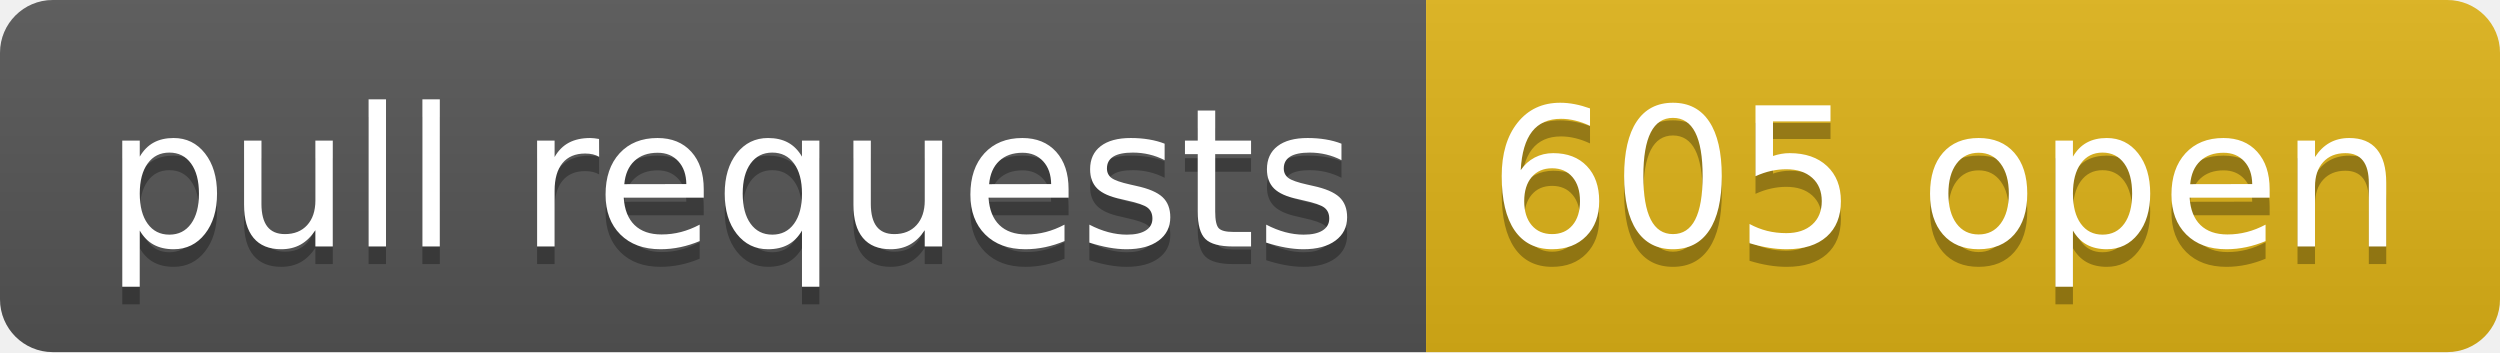
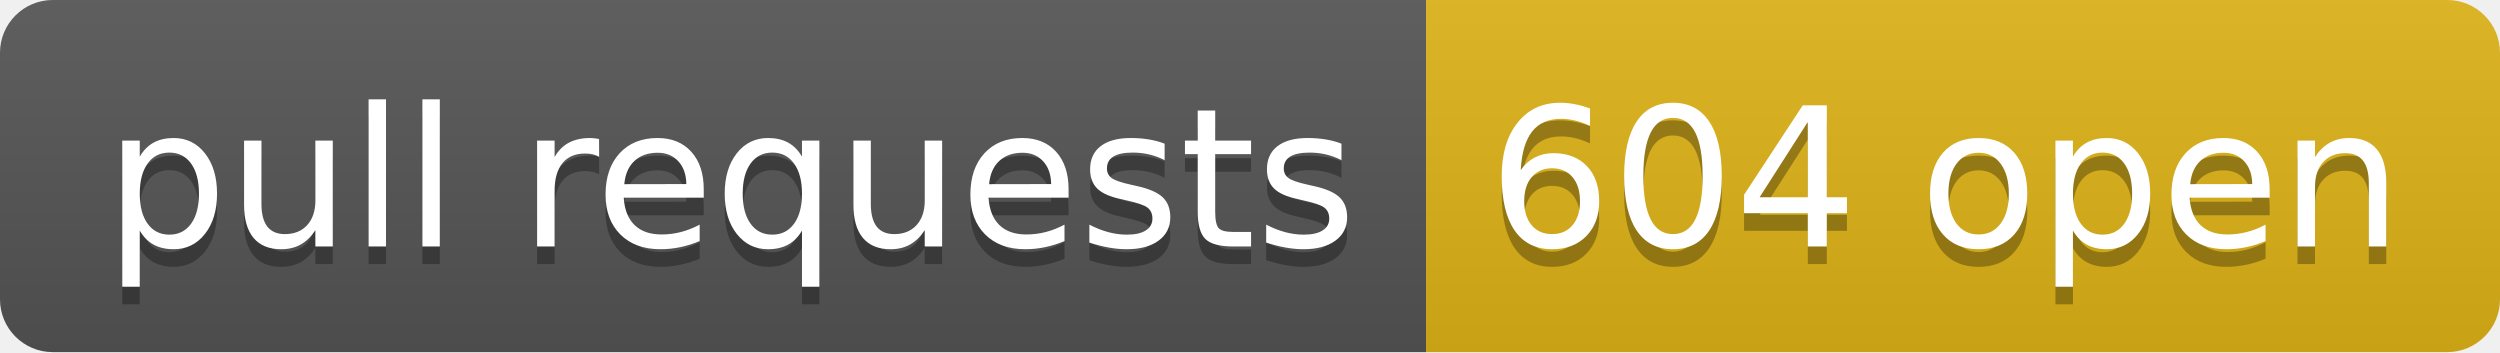
- <svg xmlns="http://www.w3.org/2000/svg" width="142" height="20" role="img" aria-label="pull requests: 605 open">
+ <svg xmlns="http://www.w3.org/2000/svg" width="142" height="20" role="img" aria-label="pull requests: 604 open">
  <linearGradient id="s" x2="0" y2="100%">
    <stop offset="0" stop-color="#bbb" stop-opacity=".1" />
    <stop offset="1" stop-opacity=".1" />
  </linearGradient>
  <clipPath id="r">
    <rect width="142" height="20" rx="3" fill="#fff" />
  </clipPath>
  <g clip-path="url(#r)">
    <rect width="81" height="20" fill="#555" />
    <rect x="81" width="61" height="20" fill="#dfb317" />
    <rect width="142" height="20" fill="url(#s)" />
  </g>
  <g fill="#fff" text-anchor="middle" font-family="Verdana,Geneva,DejaVu Sans,sans-serif" text-rendering="geometricPrecision" font-size="110">
    <text aria-hidden="true" x="415" y="150" fill="#010101" fill-opacity=".3" transform="scale(.1)" textLength="710">pull requests</text>
    <text x="415" y="140" transform="scale(.1)" fill="#fff" textLength="710">pull requests</text>
-     <text aria-hidden="true" x="1105" y="150" fill="#010101" fill-opacity=".3" transform="scale(.1)" textLength="510">605 open</text>
-     <text x="1105" y="140" transform="scale(.1)" fill="#fff" textLength="510">605 open</text>
+     <text aria-hidden="true" x="1105" y="150" fill="#010101" fill-opacity=".3" transform="scale(.1)" textLength="510">604 open</text>
+     <text x="1105" y="140" transform="scale(.1)" fill="#fff" textLength="510">604 open</text>
  </g>
</svg>
